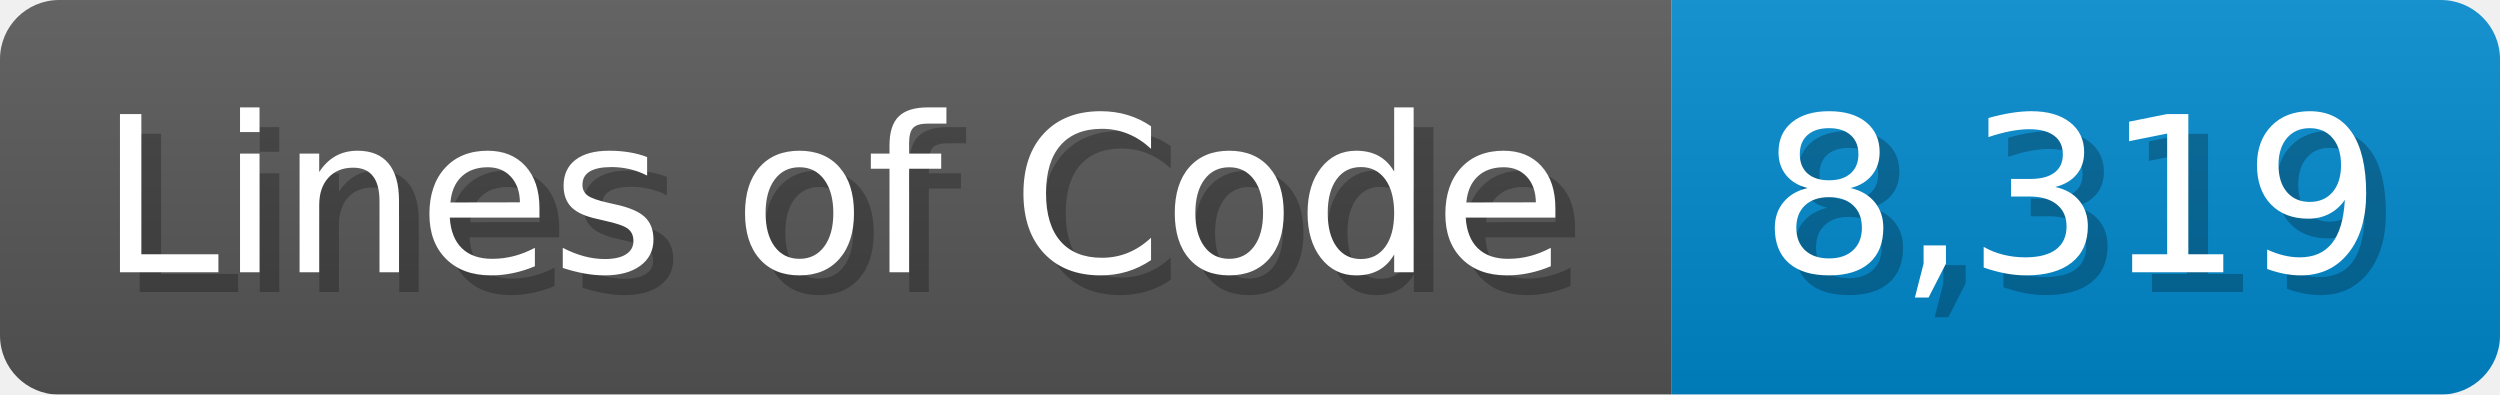
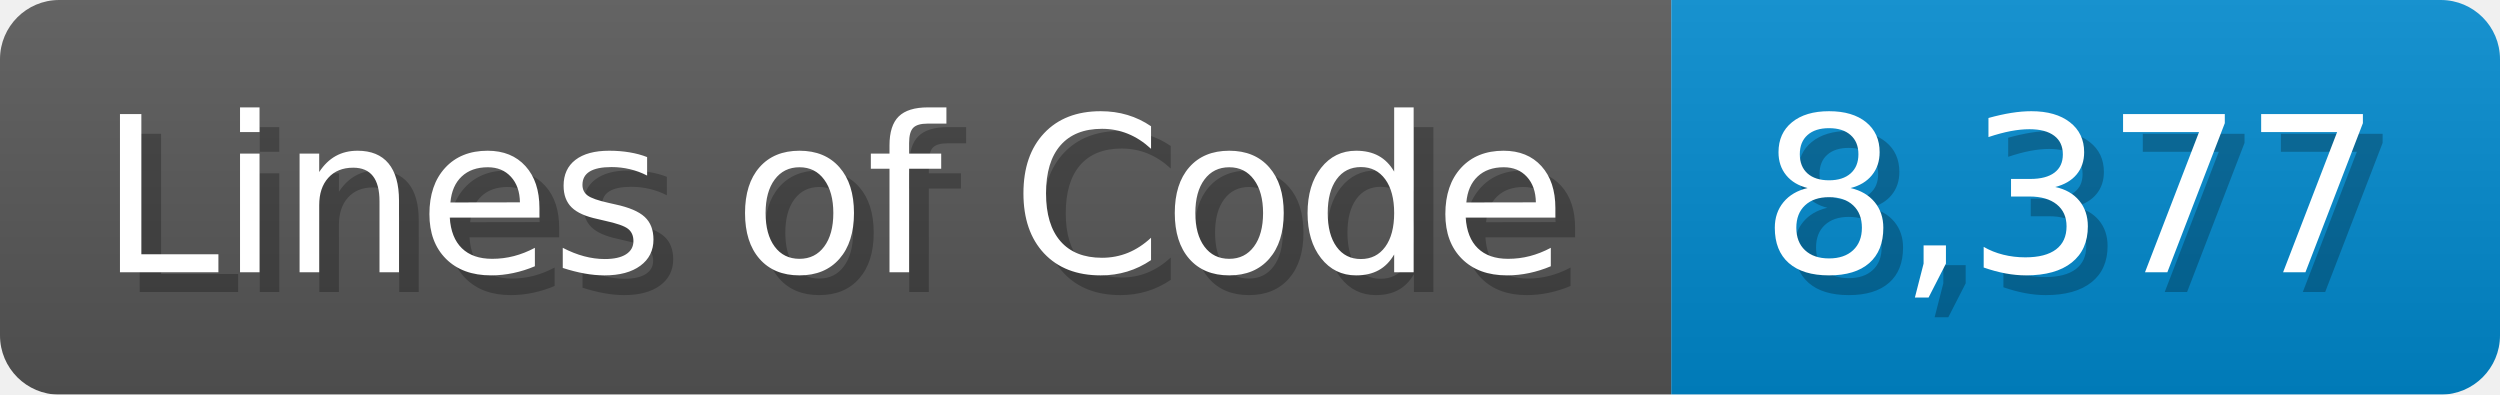
<svg xmlns="http://www.w3.org/2000/svg" width="126.7" height="20" viewBox="0 0 1267 200">
  <linearGradient id="a" x2="0" y2="100%">
    <stop offset="0" stop-opacity=".1" stop-color="#EEE" />
    <stop offset="1" stop-opacity=".1" />
  </linearGradient>
  <mask id="m">
    <rect width="1267" height="200" rx="30" fill="#FFF" />
  </mask>
  <g mask="url(#m)">
    <rect width="847" height="200" fill="#555" />
    <rect width="420" height="200" fill="#08C" x="847" />
    <rect width="1267" height="200" fill="url(#a)" />
  </g>
  <g fill="#fff" text-anchor="start" font-family="Verdana,DejaVu Sans,sans-serif" font-size="110">
    <text x="60" y="148" textLength="747" fill="#000" opacity="0.25">Lines of Code</text>
    <text x="50" y="138" textLength="747">Lines of Code</text>
-     <text x="902" y="148" textLength="320" fill="#000" opacity="0.25">8,319</text>
-     <text x="892" y="138" textLength="320">8,319</text>
+     <text x="902" y="148" textLength="320" fill="#000" opacity="0.25">8,377</text>
+     <text x="892" y="138" textLength="320">8,377</text>
  </g>
</svg>
